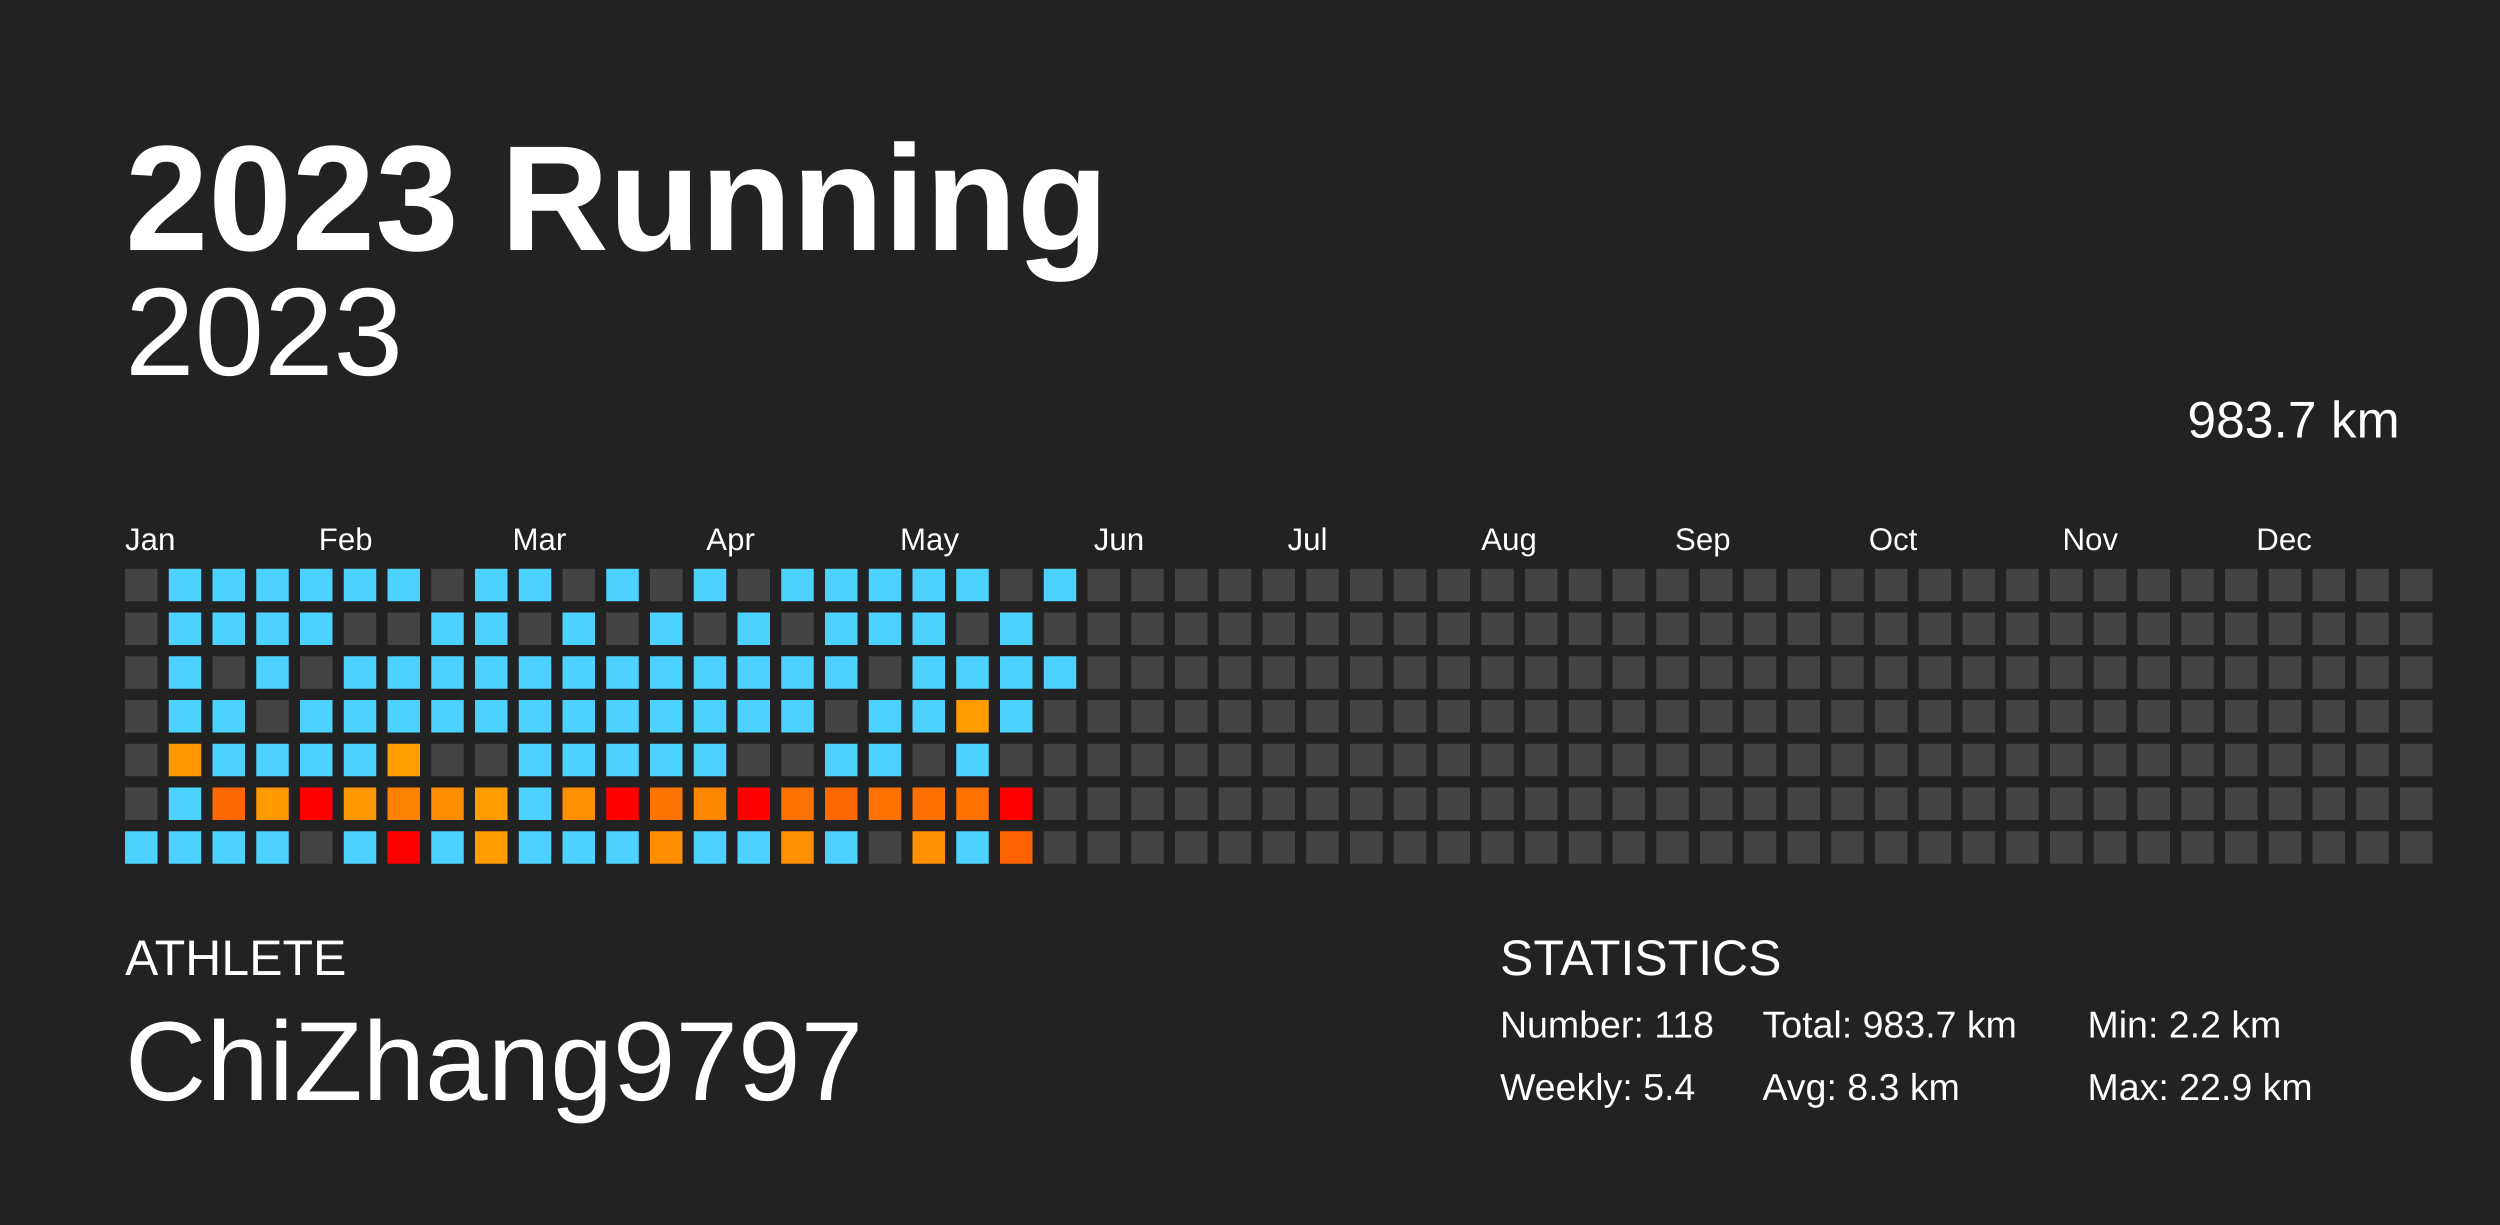
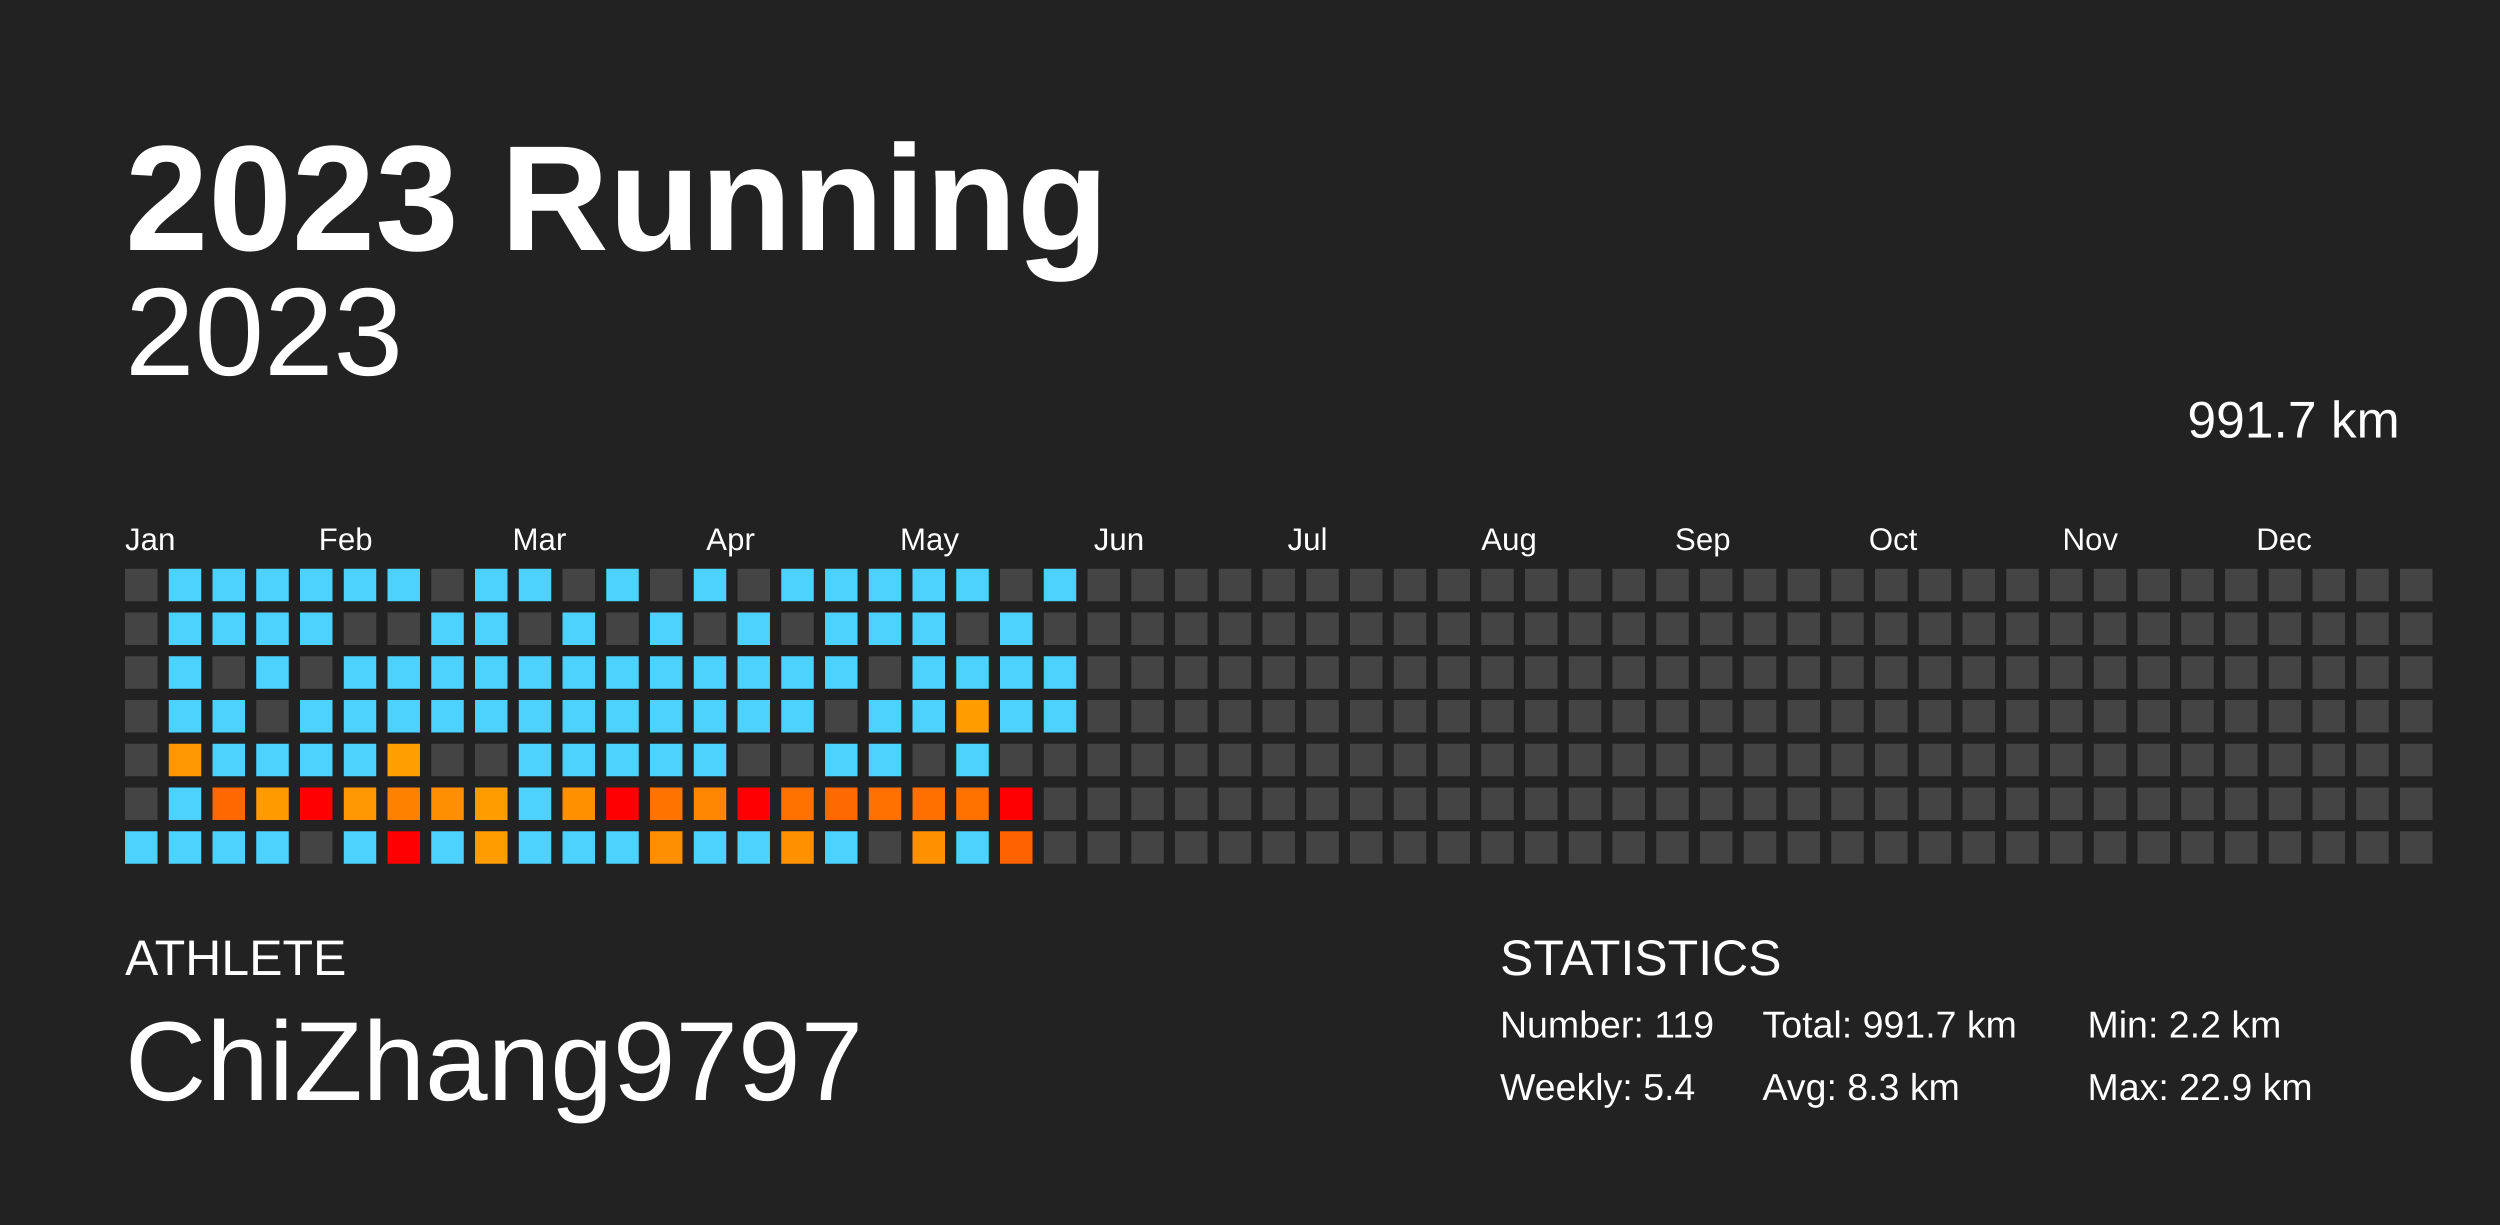
<svg xmlns="http://www.w3.org/2000/svg" baseProfile="full" height="98mm" version="1.1" viewBox="0,0,200,98" width="200mm">
  <defs />
  <rect fill="#222222" height="98" width="200" x="0" y="0" />
  <text fill="#FFFFFF" style="font-size:12px; font-family:Arial; font-weight:bold;" x="10" y="20">2023 Running</text>
  <text fill="#FFFFFF" style="font-size:4px; font-family:Arial" x="10" y="78">ATHLETE</text>
  <text fill="#FFFFFF" style="font-size:9px; font-family:Arial" x="10" y="88">ChiZhang9797</text>
  <text fill="#FFFFFF" style="font-size:4px; font-family:Arial" x="120" y="78">STATISTICS</text>
-   <text fill="#FFFFFF" style="font-size:3px; font-family:Arial" x="120" y="83">Number: 118</text>
+   <text fill="#FFFFFF" style="font-size:3px; font-family:Arial" x="120" y="83">Number: 119</text>
  <text fill="#FFFFFF" style="font-size:3px; font-family:Arial" x="120" y="88">Weekly: 5.4</text>
-   <text fill="#FFFFFF" style="font-size:3px; font-family:Arial" x="141" y="83">Total: 983.7 km</text>
+   <text fill="#FFFFFF" style="font-size:3px; font-family:Arial" x="141" y="83">Total: 991.7 km</text>
  <text fill="#FFFFFF" style="font-size:3px; font-family:Arial" x="141" y="88">Avg: 8.3 km</text>
  <text fill="#FFFFFF" style="font-size:3px; font-family:Arial" x="167" y="83">Min: 2.2 km</text>
  <text fill="#FFFFFF" style="font-size:3px; font-family:Arial" x="167" y="88">Max: 22.9 km</text>
  <text alignment-baseline="hanging" fill="#FFFFFF" style="font-size:10.0px; font-family:Arial;" x="10" y="30">2023</text>
-   <text alignment-baseline="hanging" fill="#FFFFFF" style="font-size:4.125px; font-family:Arial;" x="175" y="35">983.7 km</text>
+   <text alignment-baseline="hanging" fill="#FFFFFF" style="font-size:4.125px; font-family:Arial;" x="175" y="35">991.7 km</text>
  <text fill="#FFFFFF" style="font-size:2.5px; font-family:Arial" x="10.0" y="44">Jan</text>
  <text fill="#FFFFFF" style="font-size:2.5px; font-family:Arial" x="25.5" y="44">Feb</text>
  <text fill="#FFFFFF" style="font-size:2.5px; font-family:Arial" x="41.0" y="44">Mar</text>
  <text fill="#FFFFFF" style="font-size:2.5px; font-family:Arial" x="56.5" y="44">Apr</text>
  <text fill="#FFFFFF" style="font-size:2.5px; font-family:Arial" x="72.0" y="44">May</text>
  <text fill="#FFFFFF" style="font-size:2.5px; font-family:Arial" x="87.5" y="44">Jun</text>
  <text fill="#FFFFFF" style="font-size:2.5px; font-family:Arial" x="103.0" y="44">Jul</text>
  <text fill="#FFFFFF" style="font-size:2.5px; font-family:Arial" x="118.5" y="44">Aug</text>
  <text fill="#FFFFFF" style="font-size:2.5px; font-family:Arial" x="134.0" y="44">Sep</text>
  <text fill="#FFFFFF" style="font-size:2.5px; font-family:Arial" x="149.5" y="44">Oct</text>
  <text fill="#FFFFFF" style="font-size:2.5px; font-family:Arial" x="165.0" y="44">Nov</text>
  <text fill="#FFFFFF" style="font-size:2.5px; font-family:Arial" x="180.5" y="44">Dec</text>
  <rect fill="#444444" height="2.6" width="2.6" x="10.0" y="45.5" />
  <rect fill="#444444" height="2.6" width="2.6" x="10.0" y="49.0" />
  <rect fill="#444444" height="2.6" width="2.6" x="10.0" y="52.5" />
  <rect fill="#444444" height="2.6" width="2.6" x="10.0" y="56.0" />
  <rect fill="#444444" height="2.6" width="2.6" x="10.0" y="59.5" />
  <rect fill="#444444" height="2.6" width="2.6" x="10.0" y="63.0" />
  <rect fill="#4dd2ff" height="2.6" width="2.6" x="10.0" y="66.5" />
  <rect fill="#4dd2ff" height="2.6" width="2.6" x="13.5" y="45.5" />
  <rect fill="#4dd2ff" height="2.6" width="2.6" x="13.5" y="49.0" />
  <rect fill="#4dd2ff" height="2.6" width="2.6" x="13.5" y="52.5" />
  <rect fill="#4dd2ff" height="2.6" width="2.6" x="13.5" y="56.0" />
  <rect fill="#ff9700" height="2.6" width="2.6" x="13.5" y="59.5" />
  <rect fill="#4dd2ff" height="2.6" width="2.6" x="13.5" y="63.0" />
  <rect fill="#4dd2ff" height="2.6" width="2.6" x="13.5" y="66.5" />
  <rect fill="#4dd2ff" height="2.6" width="2.6" x="17.0" y="45.5" />
  <rect fill="#4dd2ff" height="2.6" width="2.6" x="17.0" y="49.0" />
  <rect fill="#444444" height="2.6" width="2.6" x="17.0" y="52.5" />
  <rect fill="#4dd2ff" height="2.6" width="2.6" x="17.0" y="56.0" />
  <rect fill="#4dd2ff" height="2.6" width="2.6" x="17.0" y="59.5" />
  <rect fill="#ff6700" height="2.6" width="2.6" x="17.0" y="63.0" />
  <rect fill="#4dd2ff" height="2.6" width="2.6" x="17.0" y="66.5" />
  <rect fill="#4dd2ff" height="2.6" width="2.6" x="20.5" y="45.5" />
  <rect fill="#4dd2ff" height="2.6" width="2.6" x="20.5" y="49.0" />
  <rect fill="#4dd2ff" height="2.6" width="2.6" x="20.5" y="52.5" />
  <rect fill="#444444" height="2.6" width="2.6" x="20.5" y="56.0" />
  <rect fill="#4dd2ff" height="2.6" width="2.6" x="20.5" y="59.5" />
  <rect fill="#ff9b00" height="2.6" width="2.6" x="20.5" y="63.0" />
  <rect fill="#4dd2ff" height="2.6" width="2.6" x="20.5" y="66.5" />
  <rect fill="#4dd2ff" height="2.6" width="2.6" x="24.0" y="45.5" />
  <rect fill="#4dd2ff" height="2.6" width="2.6" x="24.0" y="49.0" />
  <rect fill="#444444" height="2.6" width="2.6" x="24.0" y="52.5" />
  <rect fill="#4dd2ff" height="2.6" width="2.6" x="24.0" y="56.0" />
  <rect fill="#4dd2ff" height="2.6" width="2.6" x="24.0" y="59.5" />
  <rect fill="red" height="2.6" width="2.6" x="24.0" y="63.0" />
  <rect fill="#444444" height="2.6" width="2.6" x="24.0" y="66.5" />
  <rect fill="#4dd2ff" height="2.6" width="2.6" x="27.5" y="45.5" />
  <rect fill="#444444" height="2.6" width="2.6" x="27.5" y="49.0" />
  <rect fill="#4dd2ff" height="2.6" width="2.6" x="27.5" y="52.5" />
  <rect fill="#4dd2ff" height="2.6" width="2.6" x="27.5" y="56.0" />
  <rect fill="#4dd2ff" height="2.6" width="2.6" x="27.5" y="59.5" />
  <rect fill="#ff9700" height="2.6" width="2.6" x="27.5" y="63.0" />
  <rect fill="#4dd2ff" height="2.6" width="2.6" x="27.5" y="66.5" />
  <rect fill="#4dd2ff" height="2.6" width="2.6" x="31.0" y="45.5" />
  <rect fill="#444444" height="2.6" width="2.6" x="31.0" y="49.0" />
  <rect fill="#4dd2ff" height="2.6" width="2.6" x="31.0" y="52.5" />
  <rect fill="#4dd2ff" height="2.6" width="2.6" x="31.0" y="56.0" />
  <rect fill="#ff9e00" height="2.6" width="2.6" x="31.0" y="59.5" />
  <rect fill="#ff8100" height="2.6" width="2.6" x="31.0" y="63.0" />
  <rect fill="red" height="2.6" width="2.6" x="31.0" y="66.5" />
  <rect fill="#444444" height="2.6" width="2.6" x="34.5" y="45.5" />
  <rect fill="#4dd2ff" height="2.6" width="2.6" x="34.5" y="49.0" />
  <rect fill="#4dd2ff" height="2.6" width="2.6" x="34.5" y="52.5" />
  <rect fill="#4dd2ff" height="2.6" width="2.6" x="34.5" y="56.0" />
  <rect fill="#444444" height="2.6" width="2.6" x="34.5" y="59.5" />
  <rect fill="#ff8f00" height="2.6" width="2.6" x="34.5" y="63.0" />
  <rect fill="#4dd2ff" height="2.6" width="2.6" x="34.5" y="66.5" />
  <rect fill="#4dd2ff" height="2.6" width="2.6" x="38.0" y="45.5" />
  <rect fill="#4dd2ff" height="2.6" width="2.6" x="38.0" y="49.0" />
  <rect fill="#4dd2ff" height="2.6" width="2.6" x="38.0" y="52.5" />
  <rect fill="#4dd2ff" height="2.6" width="2.6" x="38.0" y="56.0" />
  <rect fill="#444444" height="2.6" width="2.6" x="38.0" y="59.5" />
  <rect fill="#ff9c00" height="2.6" width="2.6" x="38.0" y="63.0" />
  <rect fill="#ff9c00" height="2.6" width="2.6" x="38.0" y="66.5" />
  <rect fill="#4dd2ff" height="2.6" width="2.6" x="41.5" y="45.5" />
  <rect fill="#444444" height="2.6" width="2.6" x="41.5" y="49.0" />
  <rect fill="#4dd2ff" height="2.6" width="2.6" x="41.5" y="52.5" />
  <rect fill="#4dd2ff" height="2.6" width="2.6" x="41.5" y="56.0" />
  <rect fill="#4dd2ff" height="2.6" width="2.6" x="41.5" y="59.5" />
  <rect fill="#4dd2ff" height="2.6" width="2.6" x="41.5" y="63.0" />
  <rect fill="#4dd2ff" height="2.6" width="2.6" x="41.5" y="66.5" />
  <rect fill="#444444" height="2.6" width="2.6" x="45.0" y="45.5" />
  <rect fill="#4dd2ff" height="2.6" width="2.6" x="45.0" y="49.0" />
  <rect fill="#4dd2ff" height="2.6" width="2.6" x="45.0" y="52.5" />
  <rect fill="#4dd2ff" height="2.6" width="2.6" x="45.0" y="56.0" />
  <rect fill="#4dd2ff" height="2.6" width="2.6" x="45.0" y="59.5" />
  <rect fill="#ff9000" height="2.6" width="2.6" x="45.0" y="63.0" />
  <rect fill="#4dd2ff" height="2.6" width="2.6" x="45.0" y="66.5" />
  <rect fill="#4dd2ff" height="2.6" width="2.6" x="48.5" y="45.5" />
  <rect fill="#444444" height="2.6" width="2.6" x="48.5" y="49.0" />
  <rect fill="#4dd2ff" height="2.6" width="2.6" x="48.5" y="52.5" />
  <rect fill="#4dd2ff" height="2.6" width="2.6" x="48.5" y="56.0" />
  <rect fill="#4dd2ff" height="2.6" width="2.6" x="48.5" y="59.5" />
  <rect fill="red" height="2.6" width="2.6" x="48.5" y="63.0" />
  <rect fill="#4dd2ff" height="2.6" width="2.6" x="48.5" y="66.5" />
  <rect fill="#444444" height="2.6" width="2.6" x="52.0" y="45.5" />
  <rect fill="#4dd2ff" height="2.6" width="2.6" x="52.0" y="49.0" />
  <rect fill="#4dd2ff" height="2.6" width="2.6" x="52.0" y="52.5" />
  <rect fill="#4dd2ff" height="2.6" width="2.6" x="52.0" y="56.0" />
  <rect fill="#4dd2ff" height="2.6" width="2.6" x="52.0" y="59.5" />
  <rect fill="#ff7400" height="2.6" width="2.6" x="52.0" y="63.0" />
  <rect fill="#ff8f00" height="2.6" width="2.6" x="52.0" y="66.5" />
  <rect fill="#4dd2ff" height="2.6" width="2.6" x="55.5" y="45.5" />
  <rect fill="#444444" height="2.6" width="2.6" x="55.5" y="49.0" />
  <rect fill="#4dd2ff" height="2.6" width="2.6" x="55.5" y="52.5" />
  <rect fill="#4dd2ff" height="2.6" width="2.6" x="55.5" y="56.0" />
  <rect fill="#4dd2ff" height="2.6" width="2.6" x="55.5" y="59.5" />
  <rect fill="#ff8700" height="2.6" width="2.6" x="55.5" y="63.0" />
  <rect fill="#4dd2ff" height="2.6" width="2.6" x="55.5" y="66.5" />
  <rect fill="#444444" height="2.6" width="2.6" x="59.0" y="45.5" />
  <rect fill="#4dd2ff" height="2.6" width="2.6" x="59.0" y="49.0" />
  <rect fill="#4dd2ff" height="2.6" width="2.6" x="59.0" y="52.5" />
  <rect fill="#4dd2ff" height="2.6" width="2.6" x="59.0" y="56.0" />
  <rect fill="#444444" height="2.6" width="2.6" x="59.0" y="59.5" />
  <rect fill="red" height="2.6" width="2.6" x="59.0" y="63.0" />
  <rect fill="#4dd2ff" height="2.6" width="2.6" x="59.0" y="66.5" />
  <rect fill="#4dd2ff" height="2.6" width="2.6" x="62.5" y="45.5" />
  <rect fill="#444444" height="2.6" width="2.6" x="62.5" y="49.0" />
  <rect fill="#4dd2ff" height="2.6" width="2.6" x="62.5" y="52.5" />
  <rect fill="#4dd2ff" height="2.6" width="2.6" x="62.5" y="56.0" />
  <rect fill="#444444" height="2.6" width="2.6" x="62.5" y="59.5" />
  <rect fill="#ff7200" height="2.6" width="2.6" x="62.5" y="63.0" />
  <rect fill="#ff9000" height="2.6" width="2.6" x="62.5" y="66.5" />
  <rect fill="#4dd2ff" height="2.6" width="2.6" x="66.0" y="45.5" />
  <rect fill="#4dd2ff" height="2.6" width="2.6" x="66.0" y="49.0" />
  <rect fill="#4dd2ff" height="2.6" width="2.6" x="66.0" y="52.5" />
  <rect fill="#444444" height="2.6" width="2.6" x="66.0" y="56.0" />
  <rect fill="#4dd2ff" height="2.6" width="2.6" x="66.0" y="59.5" />
  <rect fill="#ff6900" height="2.6" width="2.6" x="66.0" y="63.0" />
  <rect fill="#4dd2ff" height="2.6" width="2.6" x="66.0" y="66.5" />
  <rect fill="#4dd2ff" height="2.6" width="2.6" x="69.5" y="45.5" />
  <rect fill="#4dd2ff" height="2.6" width="2.6" x="69.5" y="49.0" />
  <rect fill="#444444" height="2.6" width="2.6" x="69.5" y="52.5" />
  <rect fill="#4dd2ff" height="2.6" width="2.6" x="69.5" y="56.0" />
  <rect fill="#4dd2ff" height="2.6" width="2.6" x="69.5" y="59.5" />
  <rect fill="#ff7100" height="2.6" width="2.6" x="69.5" y="63.0" />
  <rect fill="#444444" height="2.6" width="2.6" x="69.5" y="66.5" />
  <rect fill="#4dd2ff" height="2.6" width="2.6" x="73.0" y="45.5" />
  <rect fill="#4dd2ff" height="2.6" width="2.6" x="73.0" y="49.0" />
  <rect fill="#4dd2ff" height="2.6" width="2.6" x="73.0" y="52.5" />
  <rect fill="#4dd2ff" height="2.6" width="2.6" x="73.0" y="56.0" />
  <rect fill="#444444" height="2.6" width="2.6" x="73.0" y="59.5" />
  <rect fill="#ff7000" height="2.6" width="2.6" x="73.0" y="63.0" />
  <rect fill="#ff9000" height="2.6" width="2.6" x="73.0" y="66.5" />
  <rect fill="#4dd2ff" height="2.6" width="2.6" x="76.5" y="45.5" />
  <rect fill="#444444" height="2.6" width="2.6" x="76.5" y="49.0" />
  <rect fill="#4dd2ff" height="2.6" width="2.6" x="76.5" y="52.5" />
  <rect fill="#ff9d00" height="2.6" width="2.6" x="76.5" y="56.0" />
  <rect fill="#4dd2ff" height="2.6" width="2.6" x="76.5" y="59.5" />
  <rect fill="#ff7200" height="2.6" width="2.6" x="76.5" y="63.0" />
  <rect fill="#4dd2ff" height="2.6" width="2.6" x="76.5" y="66.5" />
  <rect fill="#444444" height="2.6" width="2.6" x="80.0" y="45.5" />
  <rect fill="#4dd2ff" height="2.6" width="2.6" x="80.0" y="49.0" />
  <rect fill="#4dd2ff" height="2.6" width="2.6" x="80.0" y="52.5" />
  <rect fill="#4dd2ff" height="2.6" width="2.6" x="80.0" y="56.0" />
  <rect fill="#444444" height="2.6" width="2.6" x="80.0" y="59.5" />
  <rect fill="red" height="2.6" width="2.6" x="80.0" y="63.0" />
  <rect fill="#ff6200" height="2.6" width="2.6" x="80.0" y="66.5" />
  <rect fill="#4dd2ff" height="2.6" width="2.6" x="83.5" y="45.5" />
  <rect fill="#444444" height="2.6" width="2.6" x="83.5" y="49.0" />
  <rect fill="#4dd2ff" height="2.6" width="2.6" x="83.5" y="52.5" />
-   <rect fill="#444444" height="2.6" width="2.6" x="83.5" y="56.0" />
+   <rect fill="#4dd2ff" height="2.6" width="2.6" x="83.5" y="56.0" />
  <rect fill="#444444" height="2.6" width="2.6" x="83.5" y="59.5" />
  <rect fill="#444444" height="2.6" width="2.6" x="83.5" y="63.0" />
  <rect fill="#444444" height="2.6" width="2.6" x="83.5" y="66.5" />
  <rect fill="#444444" height="2.6" width="2.6" x="87.0" y="45.5" />
  <rect fill="#444444" height="2.6" width="2.6" x="87.0" y="49.0" />
  <rect fill="#444444" height="2.6" width="2.6" x="87.0" y="52.5" />
  <rect fill="#444444" height="2.6" width="2.6" x="87.0" y="56.0" />
  <rect fill="#444444" height="2.6" width="2.6" x="87.0" y="59.5" />
  <rect fill="#444444" height="2.6" width="2.6" x="87.0" y="63.0" />
  <rect fill="#444444" height="2.6" width="2.6" x="87.0" y="66.5" />
  <rect fill="#444444" height="2.6" width="2.6" x="90.5" y="45.5" />
  <rect fill="#444444" height="2.6" width="2.6" x="90.5" y="49.0" />
  <rect fill="#444444" height="2.6" width="2.6" x="90.5" y="52.5" />
  <rect fill="#444444" height="2.6" width="2.6" x="90.5" y="56.0" />
  <rect fill="#444444" height="2.6" width="2.6" x="90.5" y="59.5" />
  <rect fill="#444444" height="2.6" width="2.6" x="90.5" y="63.0" />
  <rect fill="#444444" height="2.6" width="2.6" x="90.5" y="66.5" />
  <rect fill="#444444" height="2.6" width="2.6" x="94.0" y="45.5" />
  <rect fill="#444444" height="2.6" width="2.6" x="94.0" y="49.0" />
  <rect fill="#444444" height="2.6" width="2.6" x="94.0" y="52.5" />
  <rect fill="#444444" height="2.6" width="2.6" x="94.0" y="56.0" />
  <rect fill="#444444" height="2.6" width="2.6" x="94.0" y="59.5" />
  <rect fill="#444444" height="2.6" width="2.6" x="94.0" y="63.0" />
  <rect fill="#444444" height="2.6" width="2.6" x="94.0" y="66.5" />
  <rect fill="#444444" height="2.6" width="2.6" x="97.5" y="45.5" />
  <rect fill="#444444" height="2.6" width="2.6" x="97.5" y="49.0" />
  <rect fill="#444444" height="2.6" width="2.6" x="97.5" y="52.5" />
  <rect fill="#444444" height="2.6" width="2.6" x="97.5" y="56.0" />
  <rect fill="#444444" height="2.6" width="2.6" x="97.5" y="59.5" />
  <rect fill="#444444" height="2.6" width="2.6" x="97.5" y="63.0" />
  <rect fill="#444444" height="2.6" width="2.6" x="97.5" y="66.5" />
  <rect fill="#444444" height="2.6" width="2.6" x="101.0" y="45.5" />
  <rect fill="#444444" height="2.6" width="2.6" x="101.0" y="49.0" />
  <rect fill="#444444" height="2.6" width="2.6" x="101.0" y="52.5" />
  <rect fill="#444444" height="2.6" width="2.6" x="101.0" y="56.0" />
  <rect fill="#444444" height="2.6" width="2.6" x="101.0" y="59.5" />
  <rect fill="#444444" height="2.6" width="2.6" x="101.0" y="63.0" />
  <rect fill="#444444" height="2.6" width="2.6" x="101.0" y="66.5" />
  <rect fill="#444444" height="2.6" width="2.6" x="104.5" y="45.5" />
  <rect fill="#444444" height="2.6" width="2.6" x="104.5" y="49.0" />
  <rect fill="#444444" height="2.6" width="2.6" x="104.5" y="52.5" />
  <rect fill="#444444" height="2.6" width="2.6" x="104.5" y="56.0" />
  <rect fill="#444444" height="2.6" width="2.6" x="104.5" y="59.5" />
  <rect fill="#444444" height="2.6" width="2.6" x="104.5" y="63.0" />
  <rect fill="#444444" height="2.6" width="2.6" x="104.5" y="66.5" />
  <rect fill="#444444" height="2.6" width="2.6" x="108.0" y="45.5" />
  <rect fill="#444444" height="2.6" width="2.6" x="108.0" y="49.0" />
  <rect fill="#444444" height="2.6" width="2.6" x="108.0" y="52.5" />
  <rect fill="#444444" height="2.6" width="2.6" x="108.0" y="56.0" />
  <rect fill="#444444" height="2.6" width="2.6" x="108.0" y="59.5" />
  <rect fill="#444444" height="2.6" width="2.6" x="108.0" y="63.0" />
  <rect fill="#444444" height="2.6" width="2.6" x="108.0" y="66.5" />
  <rect fill="#444444" height="2.6" width="2.6" x="111.5" y="45.5" />
  <rect fill="#444444" height="2.6" width="2.6" x="111.5" y="49.0" />
  <rect fill="#444444" height="2.6" width="2.6" x="111.5" y="52.5" />
  <rect fill="#444444" height="2.6" width="2.6" x="111.5" y="56.0" />
  <rect fill="#444444" height="2.6" width="2.6" x="111.5" y="59.5" />
  <rect fill="#444444" height="2.6" width="2.6" x="111.5" y="63.0" />
  <rect fill="#444444" height="2.6" width="2.6" x="111.5" y="66.5" />
  <rect fill="#444444" height="2.6" width="2.6" x="115.0" y="45.5" />
  <rect fill="#444444" height="2.6" width="2.6" x="115.0" y="49.0" />
  <rect fill="#444444" height="2.6" width="2.6" x="115.0" y="52.5" />
  <rect fill="#444444" height="2.6" width="2.6" x="115.0" y="56.0" />
  <rect fill="#444444" height="2.6" width="2.6" x="115.0" y="59.5" />
  <rect fill="#444444" height="2.6" width="2.6" x="115.0" y="63.0" />
  <rect fill="#444444" height="2.6" width="2.6" x="115.0" y="66.5" />
  <rect fill="#444444" height="2.6" width="2.6" x="118.5" y="45.5" />
  <rect fill="#444444" height="2.6" width="2.6" x="118.5" y="49.0" />
  <rect fill="#444444" height="2.6" width="2.6" x="118.5" y="52.5" />
  <rect fill="#444444" height="2.6" width="2.6" x="118.5" y="56.0" />
  <rect fill="#444444" height="2.6" width="2.6" x="118.5" y="59.5" />
  <rect fill="#444444" height="2.6" width="2.6" x="118.5" y="63.0" />
  <rect fill="#444444" height="2.6" width="2.6" x="118.5" y="66.5" />
  <rect fill="#444444" height="2.6" width="2.6" x="122.0" y="45.5" />
  <rect fill="#444444" height="2.6" width="2.6" x="122.0" y="49.0" />
  <rect fill="#444444" height="2.6" width="2.6" x="122.0" y="52.5" />
  <rect fill="#444444" height="2.6" width="2.6" x="122.0" y="56.0" />
  <rect fill="#444444" height="2.6" width="2.6" x="122.0" y="59.5" />
  <rect fill="#444444" height="2.6" width="2.6" x="122.0" y="63.0" />
  <rect fill="#444444" height="2.6" width="2.6" x="122.0" y="66.5" />
  <rect fill="#444444" height="2.6" width="2.6" x="125.5" y="45.5" />
  <rect fill="#444444" height="2.6" width="2.6" x="125.5" y="49.0" />
  <rect fill="#444444" height="2.6" width="2.6" x="125.5" y="52.5" />
  <rect fill="#444444" height="2.6" width="2.6" x="125.5" y="56.0" />
  <rect fill="#444444" height="2.6" width="2.6" x="125.5" y="59.5" />
  <rect fill="#444444" height="2.6" width="2.6" x="125.5" y="63.0" />
  <rect fill="#444444" height="2.6" width="2.6" x="125.5" y="66.5" />
  <rect fill="#444444" height="2.6" width="2.6" x="129.0" y="45.5" />
  <rect fill="#444444" height="2.6" width="2.6" x="129.0" y="49.0" />
  <rect fill="#444444" height="2.6" width="2.6" x="129.0" y="52.5" />
  <rect fill="#444444" height="2.6" width="2.6" x="129.0" y="56.0" />
  <rect fill="#444444" height="2.6" width="2.6" x="129.0" y="59.5" />
  <rect fill="#444444" height="2.6" width="2.6" x="129.0" y="63.0" />
  <rect fill="#444444" height="2.6" width="2.6" x="129.0" y="66.5" />
  <rect fill="#444444" height="2.6" width="2.6" x="132.5" y="45.5" />
  <rect fill="#444444" height="2.6" width="2.6" x="132.5" y="49.0" />
  <rect fill="#444444" height="2.6" width="2.6" x="132.5" y="52.5" />
  <rect fill="#444444" height="2.6" width="2.6" x="132.5" y="56.0" />
  <rect fill="#444444" height="2.6" width="2.6" x="132.5" y="59.5" />
  <rect fill="#444444" height="2.6" width="2.6" x="132.5" y="63.0" />
  <rect fill="#444444" height="2.6" width="2.6" x="132.5" y="66.5" />
  <rect fill="#444444" height="2.6" width="2.6" x="136.0" y="45.5" />
  <rect fill="#444444" height="2.6" width="2.6" x="136.0" y="49.0" />
  <rect fill="#444444" height="2.6" width="2.6" x="136.0" y="52.5" />
  <rect fill="#444444" height="2.6" width="2.6" x="136.0" y="56.0" />
  <rect fill="#444444" height="2.6" width="2.6" x="136.0" y="59.5" />
  <rect fill="#444444" height="2.6" width="2.6" x="136.0" y="63.0" />
  <rect fill="#444444" height="2.6" width="2.6" x="136.0" y="66.5" />
  <rect fill="#444444" height="2.6" width="2.6" x="139.5" y="45.5" />
  <rect fill="#444444" height="2.6" width="2.6" x="139.5" y="49.0" />
  <rect fill="#444444" height="2.6" width="2.6" x="139.5" y="52.5" />
  <rect fill="#444444" height="2.6" width="2.6" x="139.5" y="56.0" />
  <rect fill="#444444" height="2.6" width="2.6" x="139.5" y="59.5" />
  <rect fill="#444444" height="2.6" width="2.6" x="139.5" y="63.0" />
  <rect fill="#444444" height="2.6" width="2.6" x="139.5" y="66.5" />
  <rect fill="#444444" height="2.6" width="2.6" x="143.0" y="45.5" />
  <rect fill="#444444" height="2.6" width="2.6" x="143.0" y="49.0" />
  <rect fill="#444444" height="2.6" width="2.6" x="143.0" y="52.5" />
  <rect fill="#444444" height="2.6" width="2.6" x="143.0" y="56.0" />
  <rect fill="#444444" height="2.6" width="2.6" x="143.0" y="59.5" />
  <rect fill="#444444" height="2.6" width="2.6" x="143.0" y="63.0" />
  <rect fill="#444444" height="2.6" width="2.6" x="143.0" y="66.5" />
  <rect fill="#444444" height="2.6" width="2.6" x="146.5" y="45.5" />
  <rect fill="#444444" height="2.6" width="2.6" x="146.5" y="49.0" />
  <rect fill="#444444" height="2.6" width="2.6" x="146.5" y="52.5" />
  <rect fill="#444444" height="2.6" width="2.6" x="146.5" y="56.0" />
  <rect fill="#444444" height="2.6" width="2.6" x="146.5" y="59.5" />
  <rect fill="#444444" height="2.6" width="2.6" x="146.5" y="63.0" />
  <rect fill="#444444" height="2.6" width="2.6" x="146.5" y="66.5" />
  <rect fill="#444444" height="2.6" width="2.6" x="150.0" y="45.5" />
  <rect fill="#444444" height="2.6" width="2.6" x="150.0" y="49.0" />
  <rect fill="#444444" height="2.6" width="2.6" x="150.0" y="52.5" />
  <rect fill="#444444" height="2.6" width="2.6" x="150.0" y="56.0" />
  <rect fill="#444444" height="2.6" width="2.6" x="150.0" y="59.5" />
  <rect fill="#444444" height="2.6" width="2.6" x="150.0" y="63.0" />
  <rect fill="#444444" height="2.6" width="2.6" x="150.0" y="66.5" />
  <rect fill="#444444" height="2.6" width="2.6" x="153.5" y="45.5" />
  <rect fill="#444444" height="2.6" width="2.6" x="153.5" y="49.0" />
  <rect fill="#444444" height="2.6" width="2.6" x="153.5" y="52.5" />
  <rect fill="#444444" height="2.6" width="2.6" x="153.5" y="56.0" />
  <rect fill="#444444" height="2.6" width="2.6" x="153.5" y="59.5" />
  <rect fill="#444444" height="2.6" width="2.6" x="153.5" y="63.0" />
  <rect fill="#444444" height="2.6" width="2.6" x="153.5" y="66.5" />
  <rect fill="#444444" height="2.6" width="2.6" x="157.0" y="45.5" />
  <rect fill="#444444" height="2.6" width="2.6" x="157.0" y="49.0" />
  <rect fill="#444444" height="2.6" width="2.6" x="157.0" y="52.5" />
  <rect fill="#444444" height="2.6" width="2.6" x="157.0" y="56.0" />
  <rect fill="#444444" height="2.6" width="2.6" x="157.0" y="59.5" />
  <rect fill="#444444" height="2.6" width="2.6" x="157.0" y="63.0" />
  <rect fill="#444444" height="2.6" width="2.6" x="157.0" y="66.5" />
  <rect fill="#444444" height="2.6" width="2.6" x="160.5" y="45.5" />
  <rect fill="#444444" height="2.6" width="2.6" x="160.5" y="49.0" />
  <rect fill="#444444" height="2.6" width="2.6" x="160.5" y="52.5" />
  <rect fill="#444444" height="2.6" width="2.6" x="160.5" y="56.0" />
  <rect fill="#444444" height="2.6" width="2.6" x="160.5" y="59.5" />
  <rect fill="#444444" height="2.6" width="2.6" x="160.5" y="63.0" />
  <rect fill="#444444" height="2.6" width="2.6" x="160.5" y="66.5" />
  <rect fill="#444444" height="2.6" width="2.6" x="164.0" y="45.5" />
  <rect fill="#444444" height="2.6" width="2.6" x="164.0" y="49.0" />
  <rect fill="#444444" height="2.6" width="2.6" x="164.0" y="52.5" />
  <rect fill="#444444" height="2.6" width="2.6" x="164.0" y="56.0" />
  <rect fill="#444444" height="2.6" width="2.6" x="164.0" y="59.5" />
  <rect fill="#444444" height="2.6" width="2.6" x="164.0" y="63.0" />
  <rect fill="#444444" height="2.6" width="2.6" x="164.0" y="66.5" />
  <rect fill="#444444" height="2.6" width="2.6" x="167.5" y="45.5" />
  <rect fill="#444444" height="2.6" width="2.6" x="167.5" y="49.0" />
  <rect fill="#444444" height="2.6" width="2.6" x="167.5" y="52.5" />
  <rect fill="#444444" height="2.6" width="2.6" x="167.5" y="56.0" />
  <rect fill="#444444" height="2.6" width="2.6" x="167.5" y="59.5" />
  <rect fill="#444444" height="2.6" width="2.6" x="167.5" y="63.0" />
  <rect fill="#444444" height="2.6" width="2.6" x="167.5" y="66.5" />
  <rect fill="#444444" height="2.6" width="2.6" x="171.0" y="45.5" />
  <rect fill="#444444" height="2.6" width="2.6" x="171.0" y="49.0" />
  <rect fill="#444444" height="2.6" width="2.6" x="171.0" y="52.5" />
  <rect fill="#444444" height="2.6" width="2.6" x="171.0" y="56.0" />
  <rect fill="#444444" height="2.6" width="2.6" x="171.0" y="59.5" />
  <rect fill="#444444" height="2.6" width="2.6" x="171.0" y="63.0" />
  <rect fill="#444444" height="2.6" width="2.6" x="171.0" y="66.5" />
  <rect fill="#444444" height="2.6" width="2.6" x="174.5" y="45.5" />
  <rect fill="#444444" height="2.6" width="2.6" x="174.5" y="49.0" />
  <rect fill="#444444" height="2.6" width="2.6" x="174.5" y="52.5" />
  <rect fill="#444444" height="2.6" width="2.6" x="174.5" y="56.0" />
  <rect fill="#444444" height="2.6" width="2.6" x="174.5" y="59.5" />
  <rect fill="#444444" height="2.6" width="2.6" x="174.5" y="63.0" />
  <rect fill="#444444" height="2.6" width="2.6" x="174.5" y="66.5" />
  <rect fill="#444444" height="2.6" width="2.6" x="178.0" y="45.5" />
  <rect fill="#444444" height="2.6" width="2.6" x="178.0" y="49.0" />
  <rect fill="#444444" height="2.6" width="2.6" x="178.0" y="52.5" />
  <rect fill="#444444" height="2.6" width="2.6" x="178.0" y="56.0" />
  <rect fill="#444444" height="2.6" width="2.6" x="178.0" y="59.5" />
  <rect fill="#444444" height="2.6" width="2.6" x="178.0" y="63.0" />
  <rect fill="#444444" height="2.6" width="2.6" x="178.0" y="66.5" />
  <rect fill="#444444" height="2.6" width="2.6" x="181.5" y="45.5" />
  <rect fill="#444444" height="2.6" width="2.6" x="181.5" y="49.0" />
  <rect fill="#444444" height="2.6" width="2.6" x="181.5" y="52.5" />
  <rect fill="#444444" height="2.6" width="2.6" x="181.5" y="56.0" />
  <rect fill="#444444" height="2.6" width="2.6" x="181.5" y="59.5" />
  <rect fill="#444444" height="2.6" width="2.6" x="181.5" y="63.0" />
  <rect fill="#444444" height="2.6" width="2.6" x="181.5" y="66.5" />
  <rect fill="#444444" height="2.6" width="2.6" x="185.0" y="45.5" />
  <rect fill="#444444" height="2.6" width="2.6" x="185.0" y="49.0" />
  <rect fill="#444444" height="2.6" width="2.6" x="185.0" y="52.5" />
  <rect fill="#444444" height="2.6" width="2.6" x="185.0" y="56.0" />
  <rect fill="#444444" height="2.6" width="2.6" x="185.0" y="59.5" />
  <rect fill="#444444" height="2.6" width="2.6" x="185.0" y="63.0" />
  <rect fill="#444444" height="2.6" width="2.6" x="185.0" y="66.5" />
  <rect fill="#444444" height="2.6" width="2.6" x="188.5" y="45.5" />
  <rect fill="#444444" height="2.6" width="2.6" x="188.5" y="49.0" />
  <rect fill="#444444" height="2.6" width="2.6" x="188.5" y="52.5" />
  <rect fill="#444444" height="2.6" width="2.6" x="188.5" y="56.0" />
  <rect fill="#444444" height="2.6" width="2.6" x="188.5" y="59.5" />
  <rect fill="#444444" height="2.6" width="2.6" x="188.5" y="63.0" />
  <rect fill="#444444" height="2.6" width="2.6" x="188.5" y="66.5" />
  <rect fill="#444444" height="2.6" width="2.6" x="192.0" y="45.5" />
  <rect fill="#444444" height="2.6" width="2.6" x="192.0" y="49.0" />
  <rect fill="#444444" height="2.6" width="2.6" x="192.0" y="52.5" />
  <rect fill="#444444" height="2.6" width="2.6" x="192.0" y="56.0" />
  <rect fill="#444444" height="2.6" width="2.6" x="192.0" y="59.5" />
  <rect fill="#444444" height="2.6" width="2.6" x="192.0" y="63.0" />
  <rect fill="#444444" height="2.6" width="2.6" x="192.0" y="66.5" />
</svg>
